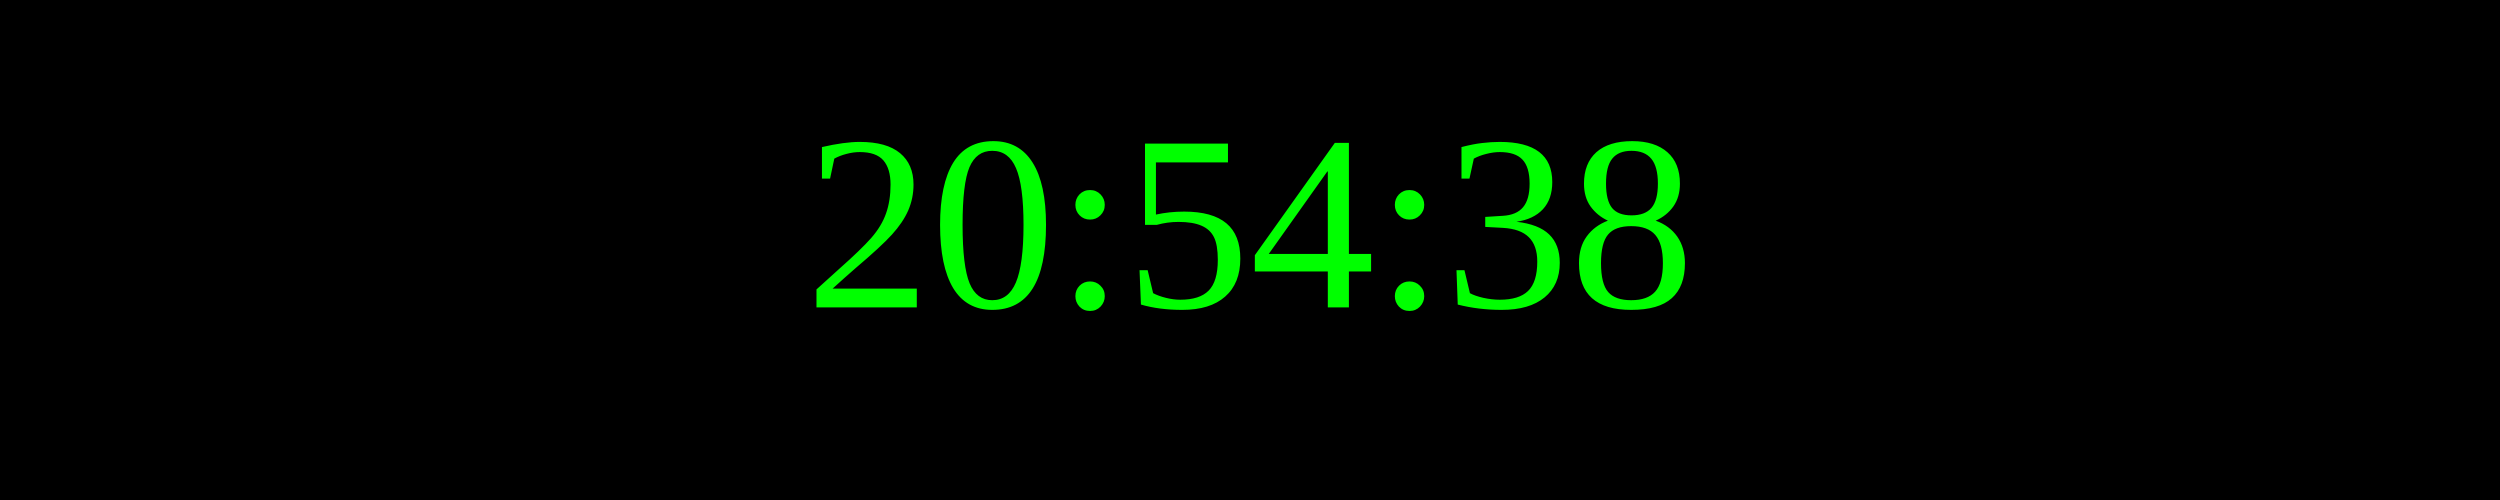
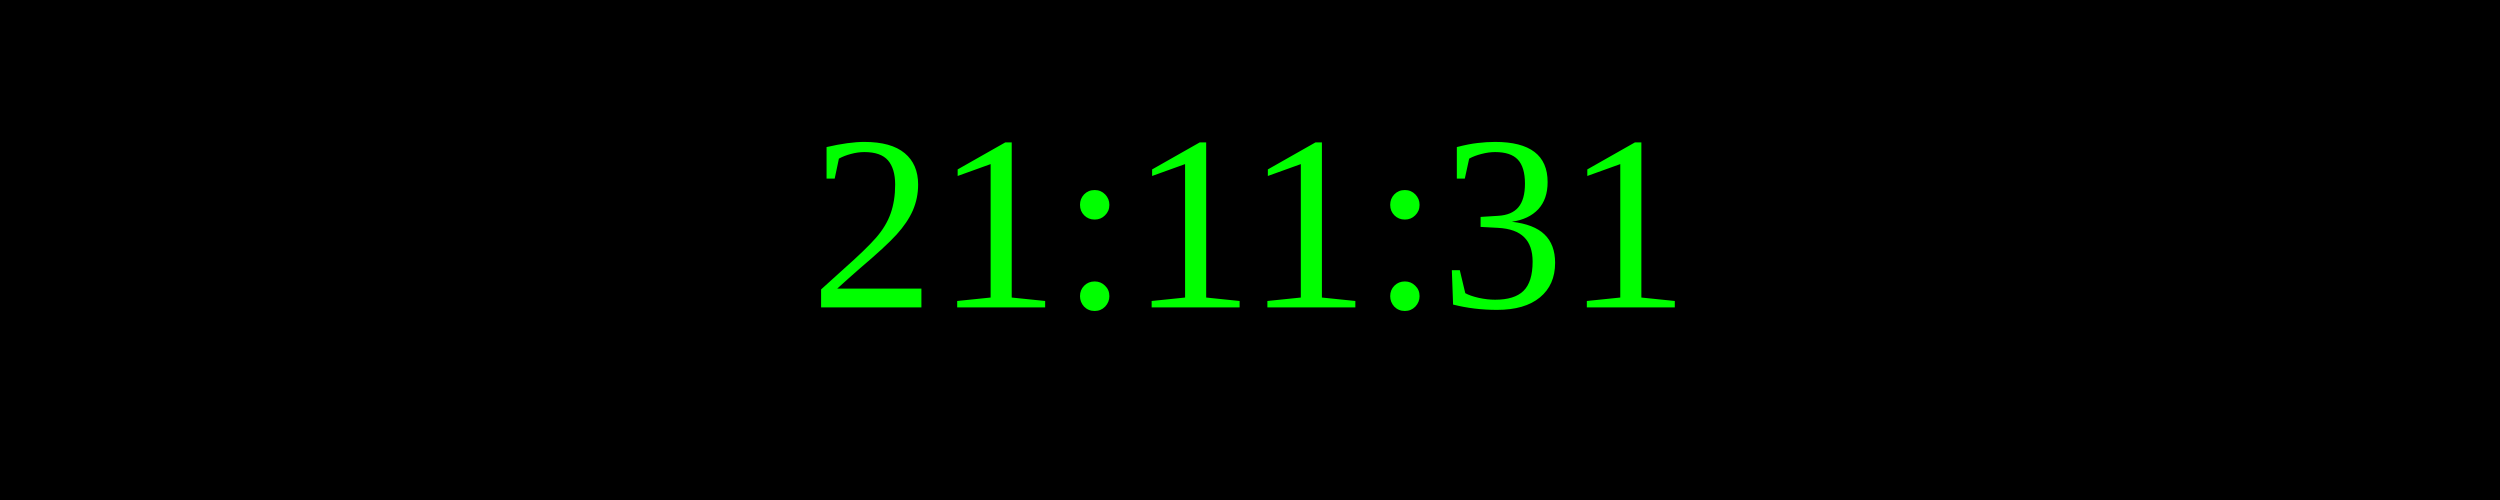
<svg xmlns="http://www.w3.org/2000/svg" width="250" height="50">
  <rect width="100%" height="100%" fill="black" />
  <text x="50%" y="50%" font-size="25" fill="lime" text-anchor="middle" dominant-baseline="middle">
- 20:54:38
+ 21:11:31
</text>
</svg>
